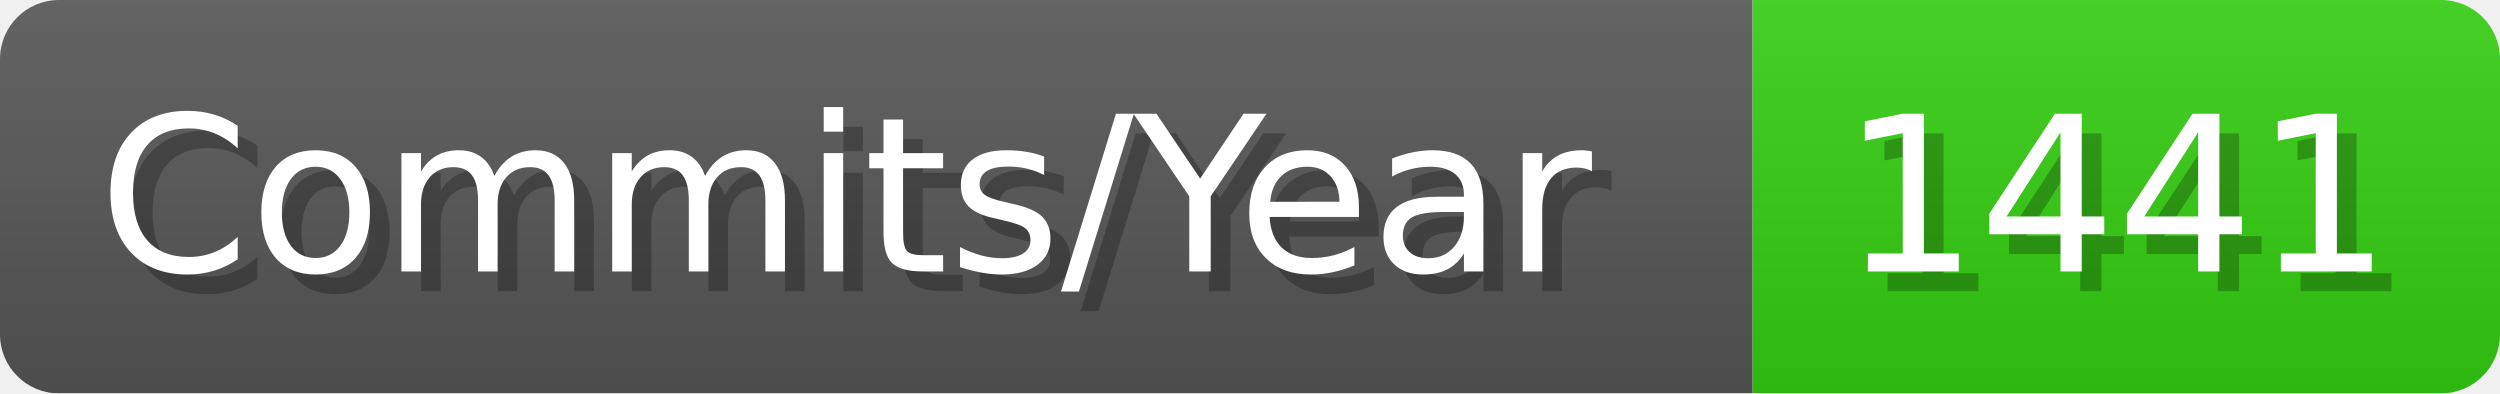
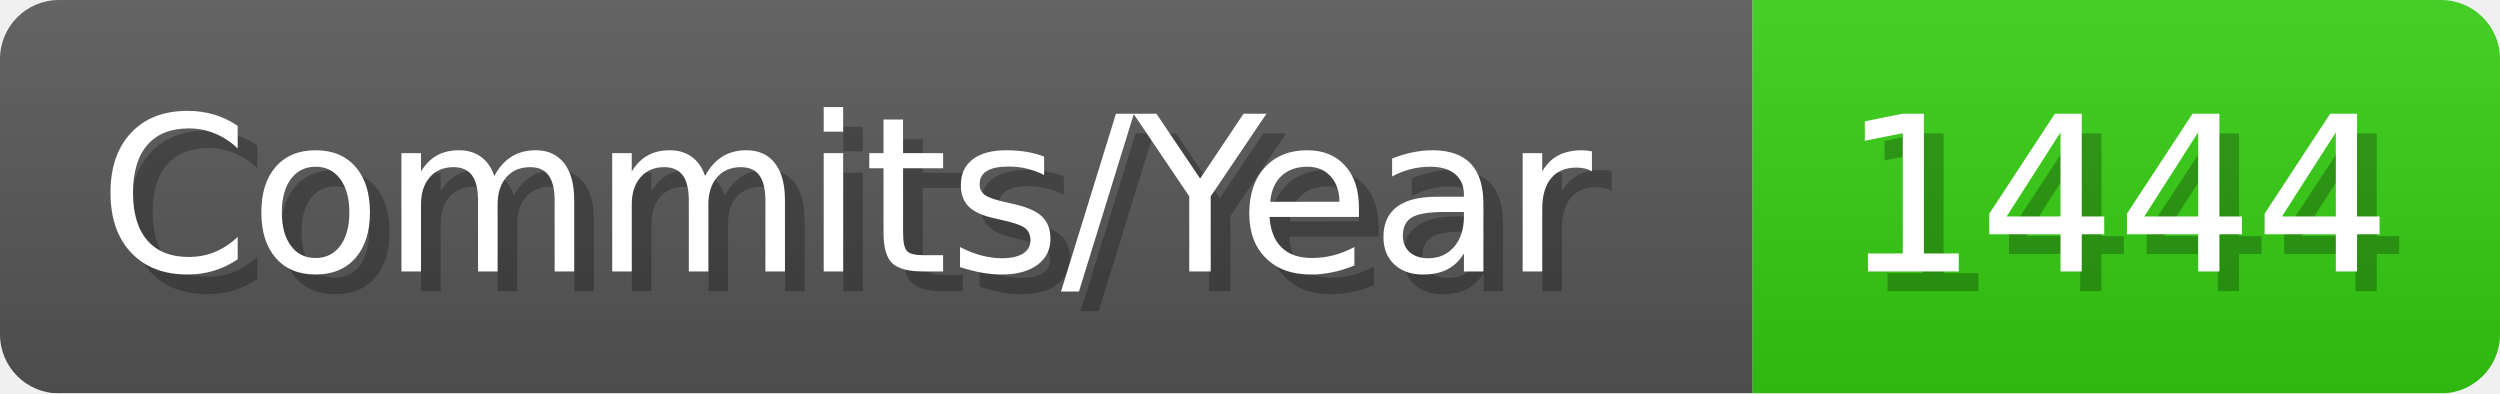
- <svg xmlns="http://www.w3.org/2000/svg" width="127.1" height="20" viewBox="0 0 1271 200" role="img" aria-label="Commits/Year: 1441">
+ <svg xmlns="http://www.w3.org/2000/svg" width="127.1" height="20" viewBox="0 0 1271 200" role="img" aria-label="Commits/Year: 1444">
  <linearGradient id="aUPdi" x2="0" y2="100%">
    <stop offset="0" stop-opacity=".1" stop-color="#EEE" />
    <stop offset="1" stop-opacity=".1" />
  </linearGradient>
  <mask id="WfAiQ">
    <rect width="1271" height="200" rx="30" fill="#FFF" />
  </mask>
  <g mask="url(#WfAiQ)">
    <rect width="891" height="200" fill="#555" />
    <rect width="380" height="200" fill="#3C1" x="891" />
    <rect width="1271" height="200" fill="url(#aUPdi)" />
  </g>
  <g aria-hidden="true" fill="#fff" text-anchor="start" font-family="Verdana,DejaVu Sans,sans-serif" font-size="110">
    <text x="60" y="148" textLength="791" fill="#000" opacity="0.25">Commits/Year</text>
    <text x="50" y="138" textLength="791">Commits/Year</text>
-     <text x="946" y="148" textLength="280" fill="#000" opacity="0.25">1441</text>
-     <text x="936" y="138" textLength="280">1441</text>
+     <text x="946" y="148" textLength="280" fill="#000" opacity="0.25">1444</text>
+     <text x="936" y="138" textLength="280">1444</text>
  </g>
</svg>
